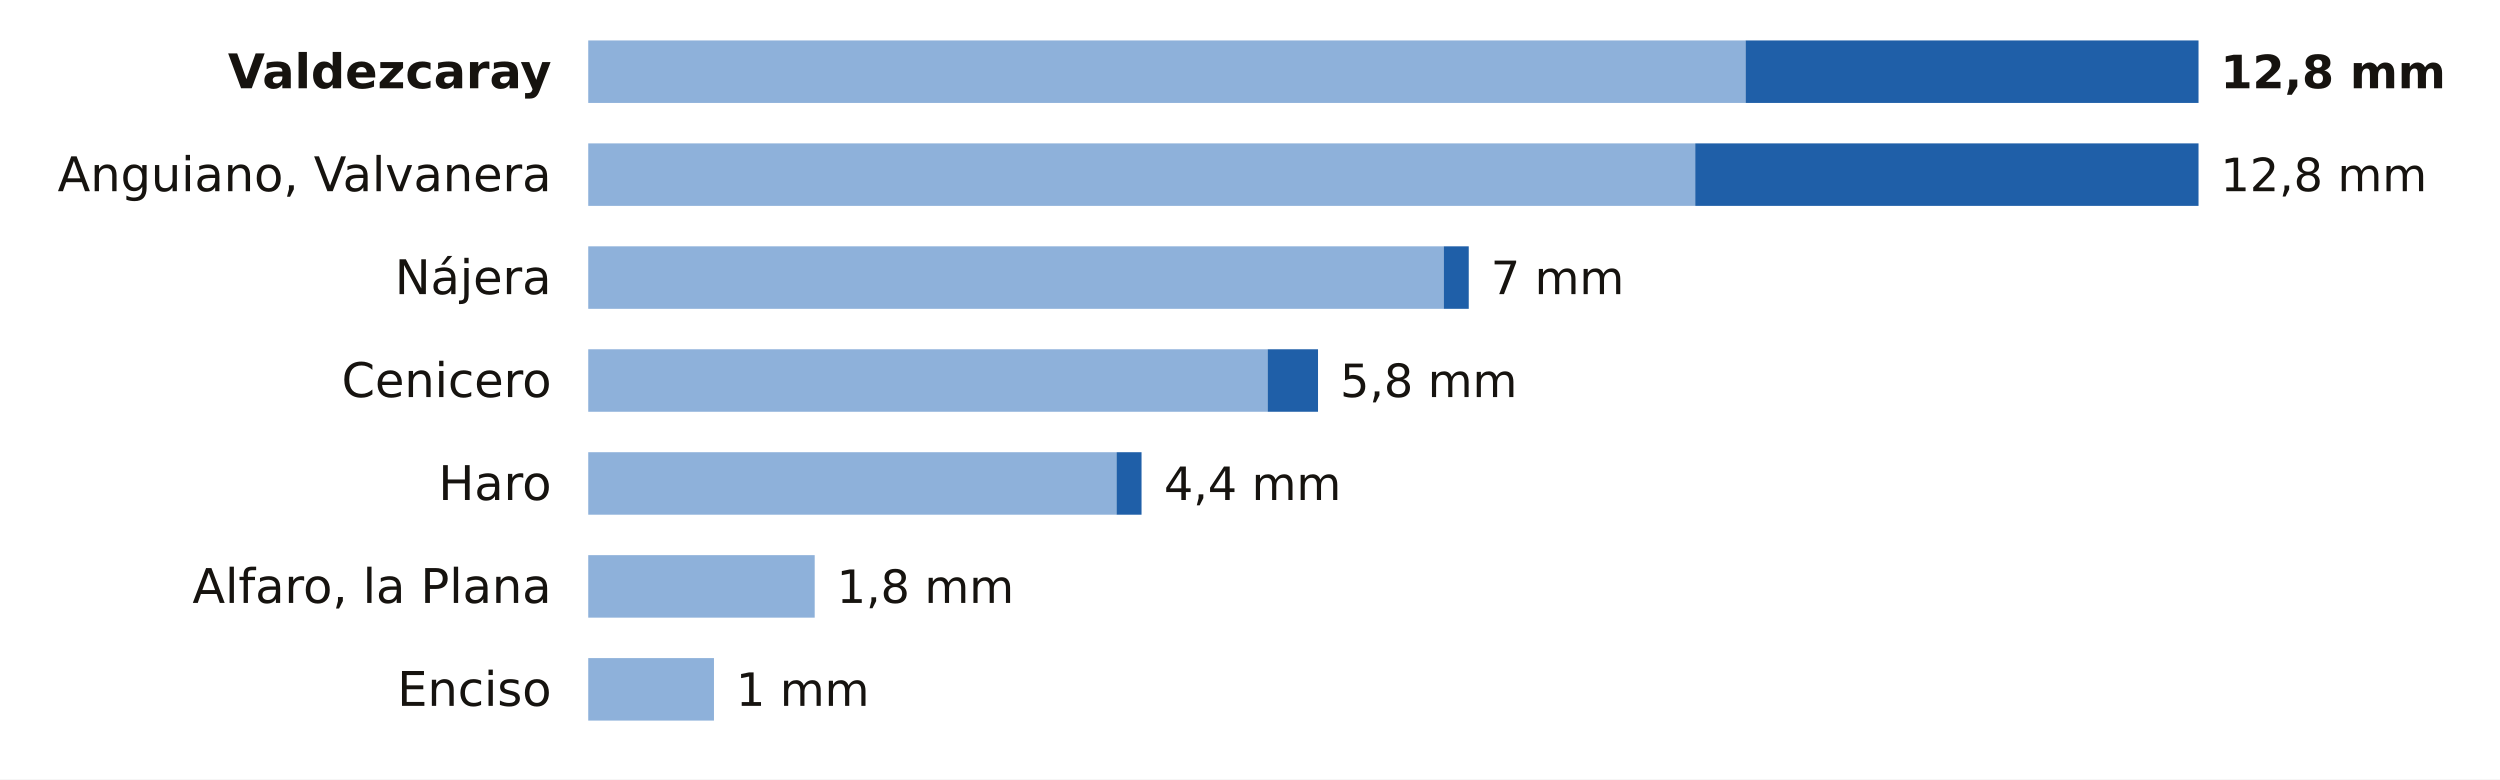
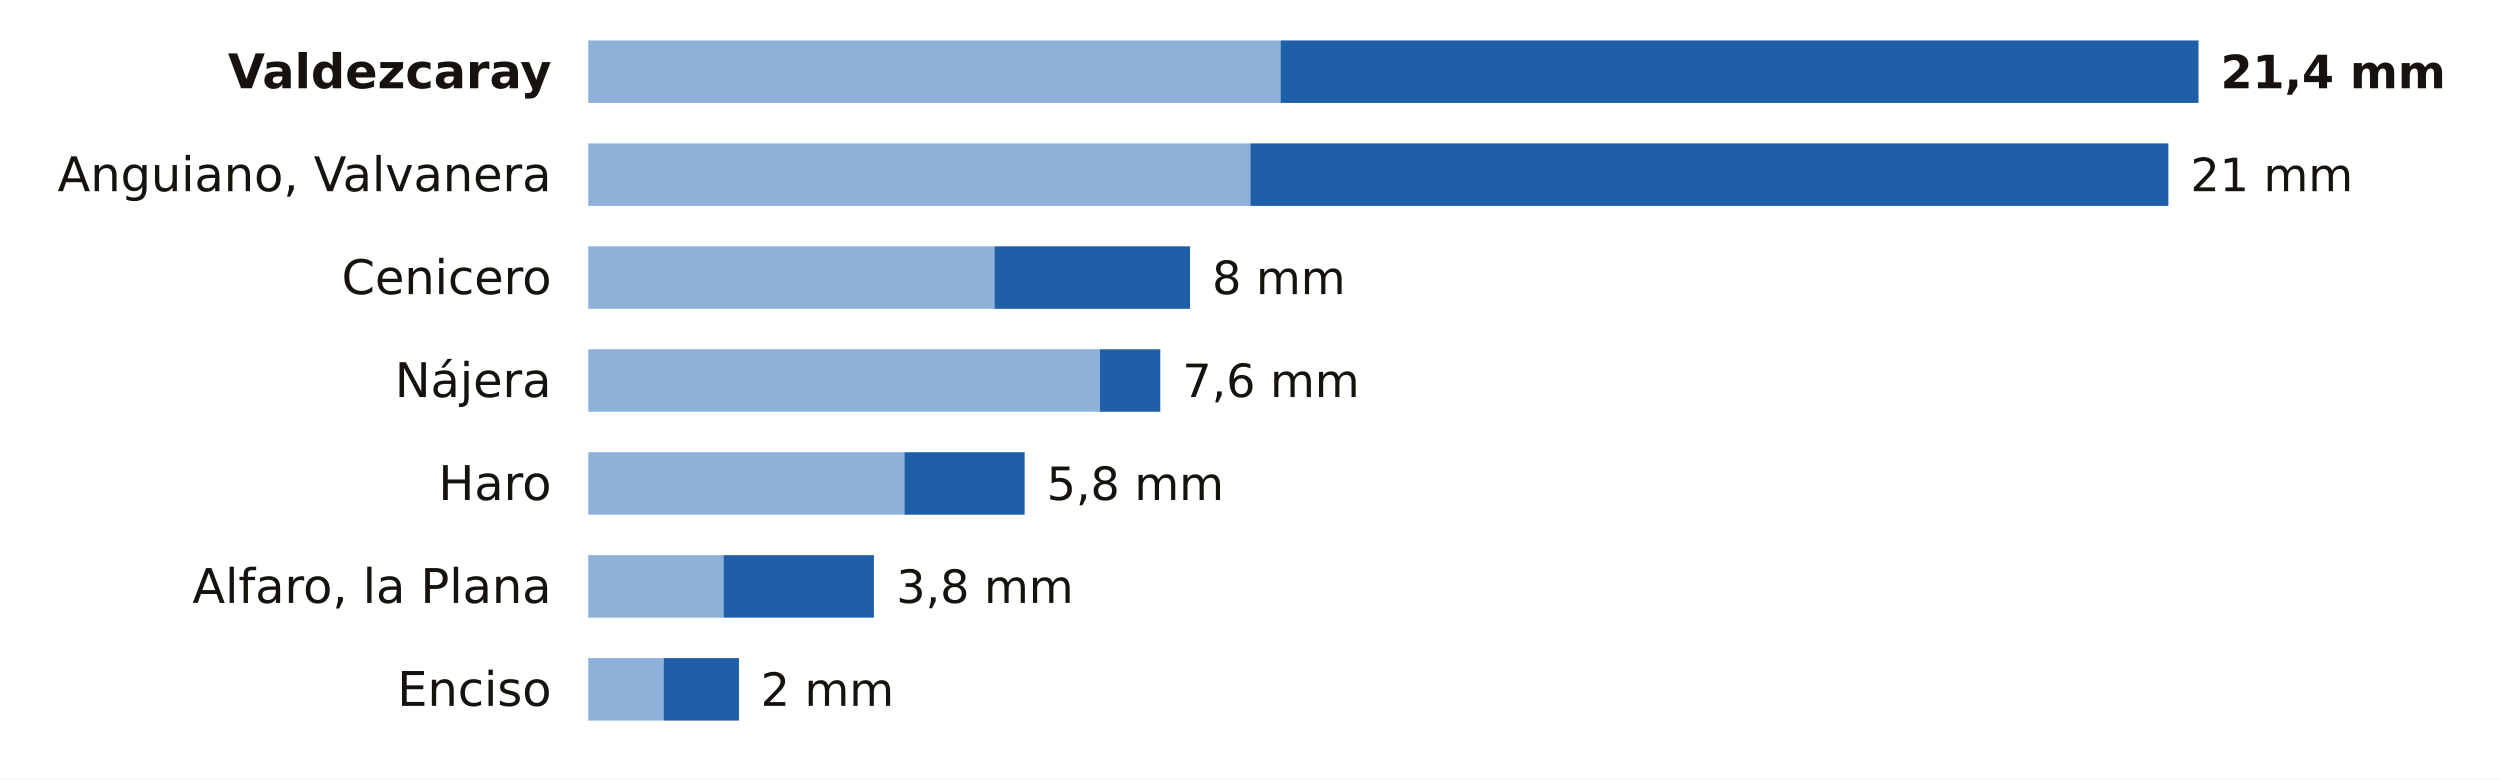
<svg xmlns="http://www.w3.org/2000/svg" viewBox="0 0 680 212" width="680" height="212" role="img" aria-label="La lluvia de los últimos 7 días en las estaciones de AEMET de La Rioja">
  <rect width="680" height="212" fill="#FFFFFF" />
  <text x="150.0" y="24.0" font-size="13" fill="#16130F" text-anchor="end" font-weight="600" font-family="Public Sans, DejaVu Sans, Arial, sans-serif">Valdezcaray</text>
-   <rect x="160" y="11" width="314.8" height="17" fill="#8EB1DA" />
-   <rect x="474.8" y="11" width="123.2" height="17" fill="#1F5FA8" />
-   <text x="604.0" y="24.0" font-size="12.5" fill="#16130F" text-anchor="start" font-weight="700" font-family="Public Sans, DejaVu Sans, Arial, sans-serif">12,8 mm</text>
+   <rect x="160" y="11" width="188.3" height="17" fill="#8EB1DA" />
+   <rect x="348.3" y="11" width="249.7" height="17" fill="#1F5FA8" />
+   <text x="604.0" y="24.0" font-size="12.5" fill="#16130F" text-anchor="start" font-weight="700" font-family="Public Sans, DejaVu Sans, Arial, sans-serif">21,4 mm</text>
  <text x="150.0" y="52.0" font-size="13" fill="#16130F" text-anchor="end" font-weight="400" font-family="Public Sans, DejaVu Sans, Arial, sans-serif">Anguiano, Valvanera</text>
-   <rect x="160" y="39" width="301.1" height="17" fill="#8EB1DA" />
-   <rect x="461.1" y="39" width="136.9" height="17" fill="#1F5FA8" />
-   <text x="604.0" y="52.0" font-size="12.5" fill="#16130F" text-anchor="start" font-weight="500" font-family="Public Sans, DejaVu Sans, Arial, sans-serif">12,8 mm</text>
-   <text x="150.0" y="80.0" font-size="13" fill="#16130F" text-anchor="end" font-weight="400" font-family="Public Sans, DejaVu Sans, Arial, sans-serif">Nájera</text>
-   <rect x="160" y="67" width="232.7" height="17" fill="#8EB1DA" />
-   <rect x="392.7" y="67" width="6.8" height="17" fill="#1F5FA8" />
-   <text x="405.5" y="80.0" font-size="12.5" fill="#16130F" text-anchor="start" font-weight="500" font-family="Public Sans, DejaVu Sans, Arial, sans-serif">7 mm</text>
-   <text x="150.0" y="108.0" font-size="13" fill="#16130F" text-anchor="end" font-weight="400" font-family="Public Sans, DejaVu Sans, Arial, sans-serif">Cenicero</text>
-   <rect x="160" y="95" width="184.8" height="17" fill="#8EB1DA" />
-   <rect x="344.8" y="95" width="13.7" height="17" fill="#1F5FA8" />
-   <text x="364.5" y="108.0" font-size="12.5" fill="#16130F" text-anchor="start" font-weight="500" font-family="Public Sans, DejaVu Sans, Arial, sans-serif">5,8 mm</text>
+   <rect x="160" y="39" width="180.1" height="17" fill="#8EB1DA" />
+   <rect x="340.1" y="39" width="249.7" height="17" fill="#1F5FA8" />
+   <text x="595.8" y="52.0" font-size="12.5" fill="#16130F" text-anchor="start" font-weight="500" font-family="Public Sans, DejaVu Sans, Arial, sans-serif">21 mm</text>
+   <text x="150.0" y="80.0" font-size="13" fill="#16130F" text-anchor="end" font-weight="400" font-family="Public Sans, DejaVu Sans, Arial, sans-serif">Cenicero</text>
+   <rect x="160" y="67" width="110.5" height="17" fill="#8EB1DA" />
+   <rect x="270.5" y="67" width="53.2" height="17" fill="#1F5FA8" />
+   <text x="329.7" y="80.0" font-size="12.5" fill="#16130F" text-anchor="start" font-weight="500" font-family="Public Sans, DejaVu Sans, Arial, sans-serif">8 mm</text>
+   <text x="150.0" y="108.0" font-size="13" fill="#16130F" text-anchor="end" font-weight="400" font-family="Public Sans, DejaVu Sans, Arial, sans-serif">Nájera</text>
+   <rect x="160" y="95" width="139.2" height="17" fill="#8EB1DA" />
+   <rect x="299.2" y="95" width="16.4" height="17" fill="#1F5FA8" />
+   <text x="321.6" y="108.0" font-size="12.5" fill="#16130F" text-anchor="start" font-weight="500" font-family="Public Sans, DejaVu Sans, Arial, sans-serif">7,6 mm</text>
  <text x="150.0" y="136.0" font-size="13" fill="#16130F" text-anchor="end" font-weight="400" font-family="Public Sans, DejaVu Sans, Arial, sans-serif">Haro</text>
-   <rect x="160" y="123" width="143.7" height="17" fill="#8EB1DA" />
-   <rect x="303.7" y="123" width="6.8" height="17" fill="#1F5FA8" />
-   <text x="316.6" y="136.0" font-size="12.5" fill="#16130F" text-anchor="start" font-weight="500" font-family="Public Sans, DejaVu Sans, Arial, sans-serif">4,4 mm</text>
+   <rect x="160" y="123" width="86.0" height="17" fill="#8EB1DA" />
+   <rect x="246.0" y="123" width="32.7" height="17" fill="#1F5FA8" />
+   <text x="284.7" y="136.0" font-size="12.5" fill="#16130F" text-anchor="start" font-weight="500" font-family="Public Sans, DejaVu Sans, Arial, sans-serif">5,8 mm</text>
  <text x="150.0" y="164.0" font-size="13" fill="#16130F" text-anchor="end" font-weight="400" font-family="Public Sans, DejaVu Sans, Arial, sans-serif">Alfaro, la Plana</text>
-   <rect x="160" y="151" width="61.6" height="17" fill="#8EB1DA" />
-   <text x="227.6" y="164.0" font-size="12.5" fill="#16130F" text-anchor="start" font-weight="500" font-family="Public Sans, DejaVu Sans, Arial, sans-serif">1,8 mm</text>
+   <rect x="160" y="151" width="36.8" height="17" fill="#8EB1DA" />
+   <rect x="196.8" y="151" width="40.9" height="17" fill="#1F5FA8" />
+   <text x="243.8" y="164.0" font-size="12.5" fill="#16130F" text-anchor="start" font-weight="500" font-family="Public Sans, DejaVu Sans, Arial, sans-serif">3,8 mm</text>
  <text x="150.0" y="192.0" font-size="13" fill="#16130F" text-anchor="end" font-weight="400" font-family="Public Sans, DejaVu Sans, Arial, sans-serif">Enciso</text>
-   <rect x="160" y="179" width="34.2" height="17" fill="#8EB1DA" />
-   <text x="200.2" y="192.0" font-size="12.5" fill="#16130F" text-anchor="start" font-weight="500" font-family="Public Sans, DejaVu Sans, Arial, sans-serif">1 mm</text>
+   <rect x="160" y="179" width="20.5" height="17" fill="#8EB1DA" />
+   <rect x="180.5" y="179" width="20.5" height="17" fill="#1F5FA8" />
+   <text x="206.9" y="192.0" font-size="12.5" fill="#16130F" text-anchor="start" font-weight="500" font-family="Public Sans, DejaVu Sans, Arial, sans-serif">2 mm</text>
</svg>
